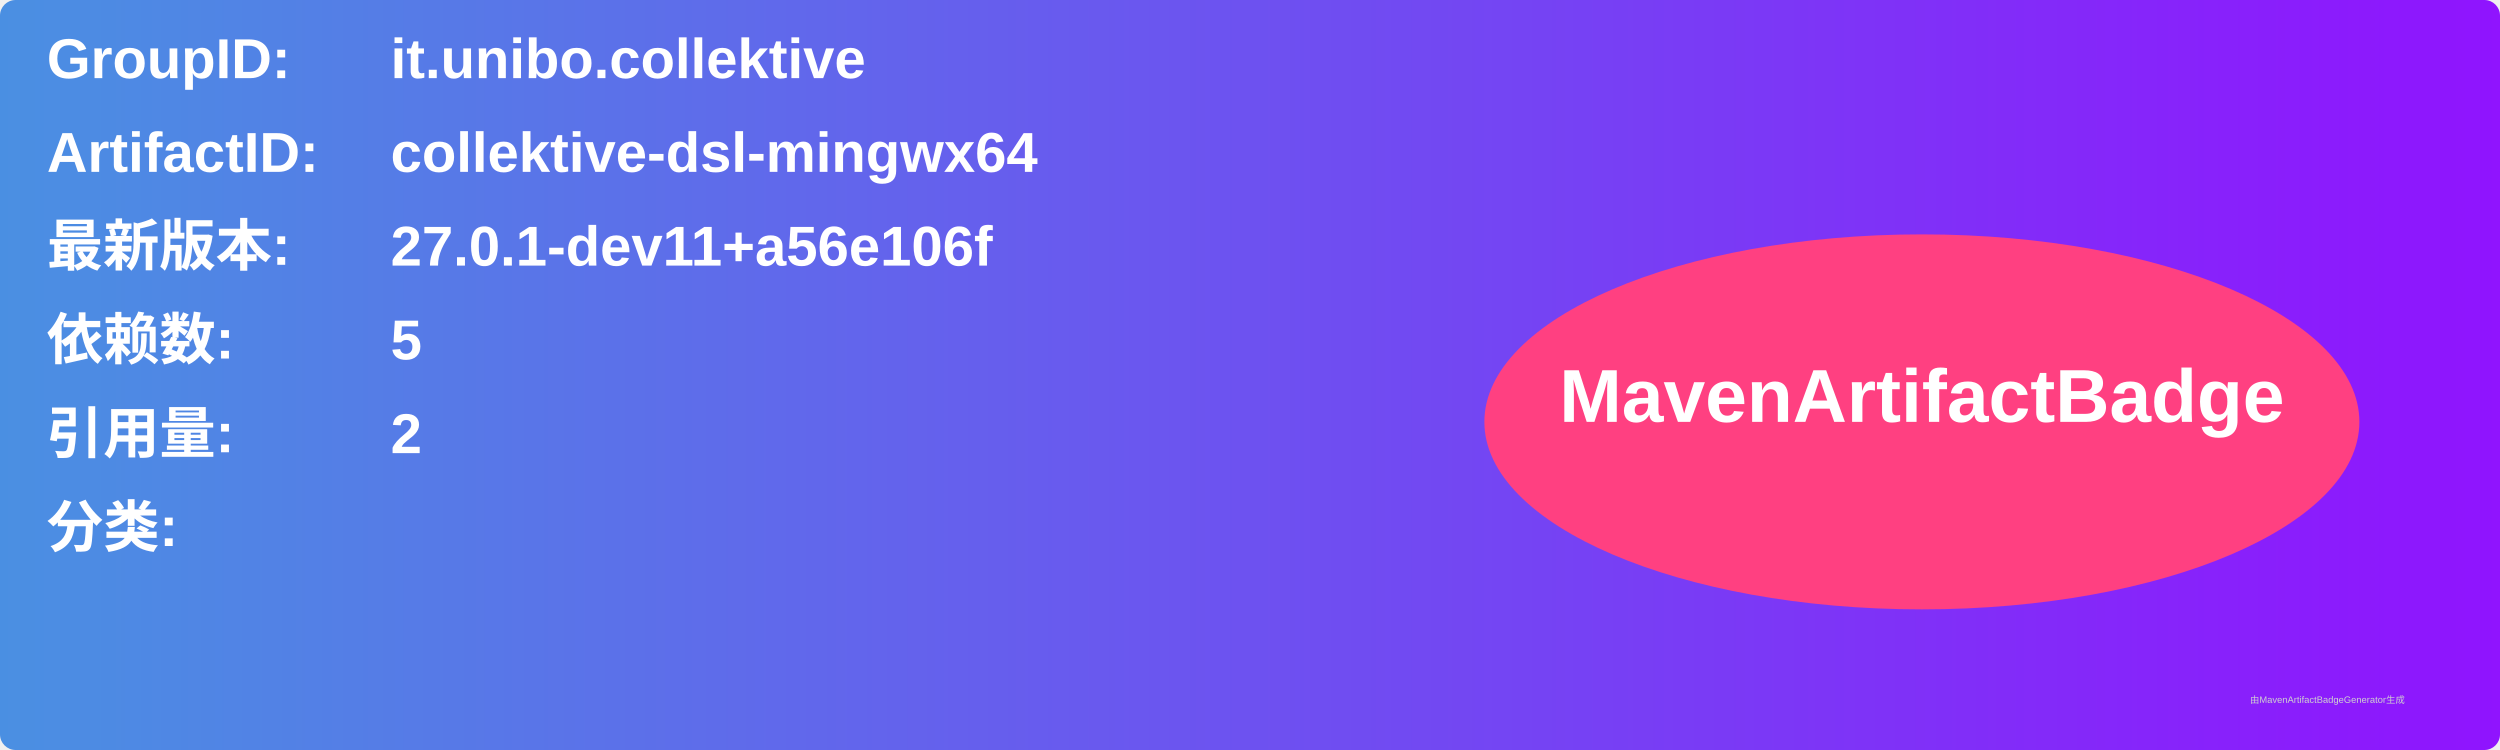
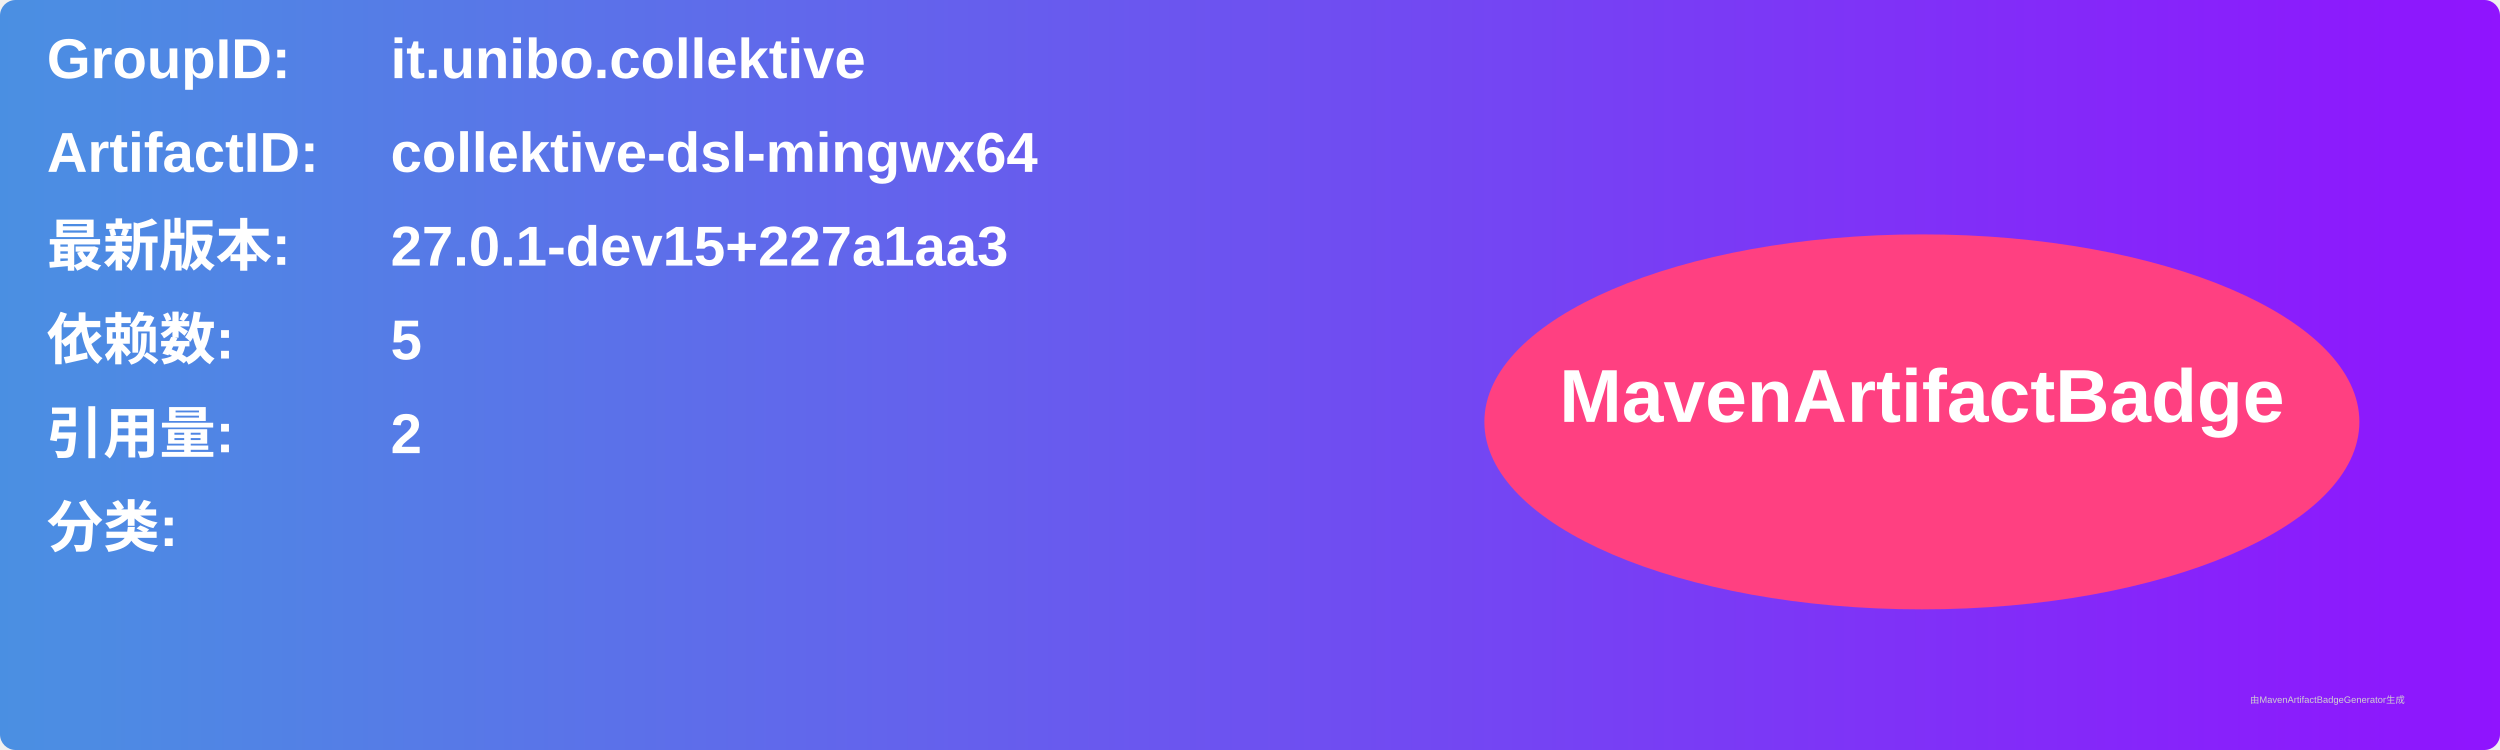
<svg xmlns="http://www.w3.org/2000/svg" width="800" height="240" viewBox="0 0 800 240">
  <linearGradient id="grad" x1="0%" y1="0%" x2="100%" y2="0%">
    <stop offset="0%" stop-color="#4a90e2" />
    <stop offset="100%" stop-color="#9013fe" />
  </linearGradient>
  <rect width="100%" height="100%" rx="5" ry="5" fill="url(#grad)" />
  <g transform="translate(15, 15)">
    <text x="0" y="10" font-family="Arial" font-size="18" fill="white" font-weight="bold" width="260">GroupID:</text>
    <text x="110" y="10" font-family="Arial" font-size="18" fill="white" font-weight="bold" width="460">it.unibo.collektive</text>
    <text x="0" y="40" font-family="Arial" font-size="18" fill="white" font-weight="bold" width="260">ArtifactID:</text>
    <text x="110" y="40" font-family="Arial" font-size="18" fill="white" font-weight="bold" width="460">collektive-dsl-mingwx64</text>
    <text x="0" y="70" font-family="Arial" font-size="18" fill="white" font-weight="bold">最新版本:</text>
    <text x="110" y="70" font-family="Arial" font-size="18" fill="white" font-weight="bold">
-       <tspan font-weight="bold">27.0.1-dev11+a56e106f</tspan>
+       <tspan font-weight="bold">27.0.1-dev15+227a1aa3</tspan>
    </text>
    <text x="0" y="100" font-family="Arial" font-size="18" fill="white" font-weight="bold">依赖数: </text>
    <text x="110" y="100" font-family="Arial" font-size="18" fill="white">
      <tspan font-weight="bold">5</tspan>
    </text>
    <text x="0" y="130" font-family="Arial" font-size="18" fill="white" font-weight="bold">引用量: </text>
    <text x="110" y="130" font-family="Arial" font-size="18" fill="white">
      <tspan font-weight="bold">2</tspan>
    </text>
    <text x="0" y="160" font-family="Arial" font-size="18" fill="white" font-weight="bold">分类:</text>
    <text x="10" y="190" font-family="Arial" font-size="10" fill="white">
      <tspan font-weight="bold" />
    </text>
    <ellipse cx="600" cy="120" rx="140" ry="60" fill="#ff4081" />
    <text x="600" y="120" text-anchor="middle" font-family="Arial" font-size="24" fill="white" font-weight="bold">MavenArtifactBadge</text>
  </g>
  <text x="720" y="225" font-family="Arial" font-size="3" fill="#d0d0d0">由MavenArtifactBadgeGenerator生成</text>
</svg>
